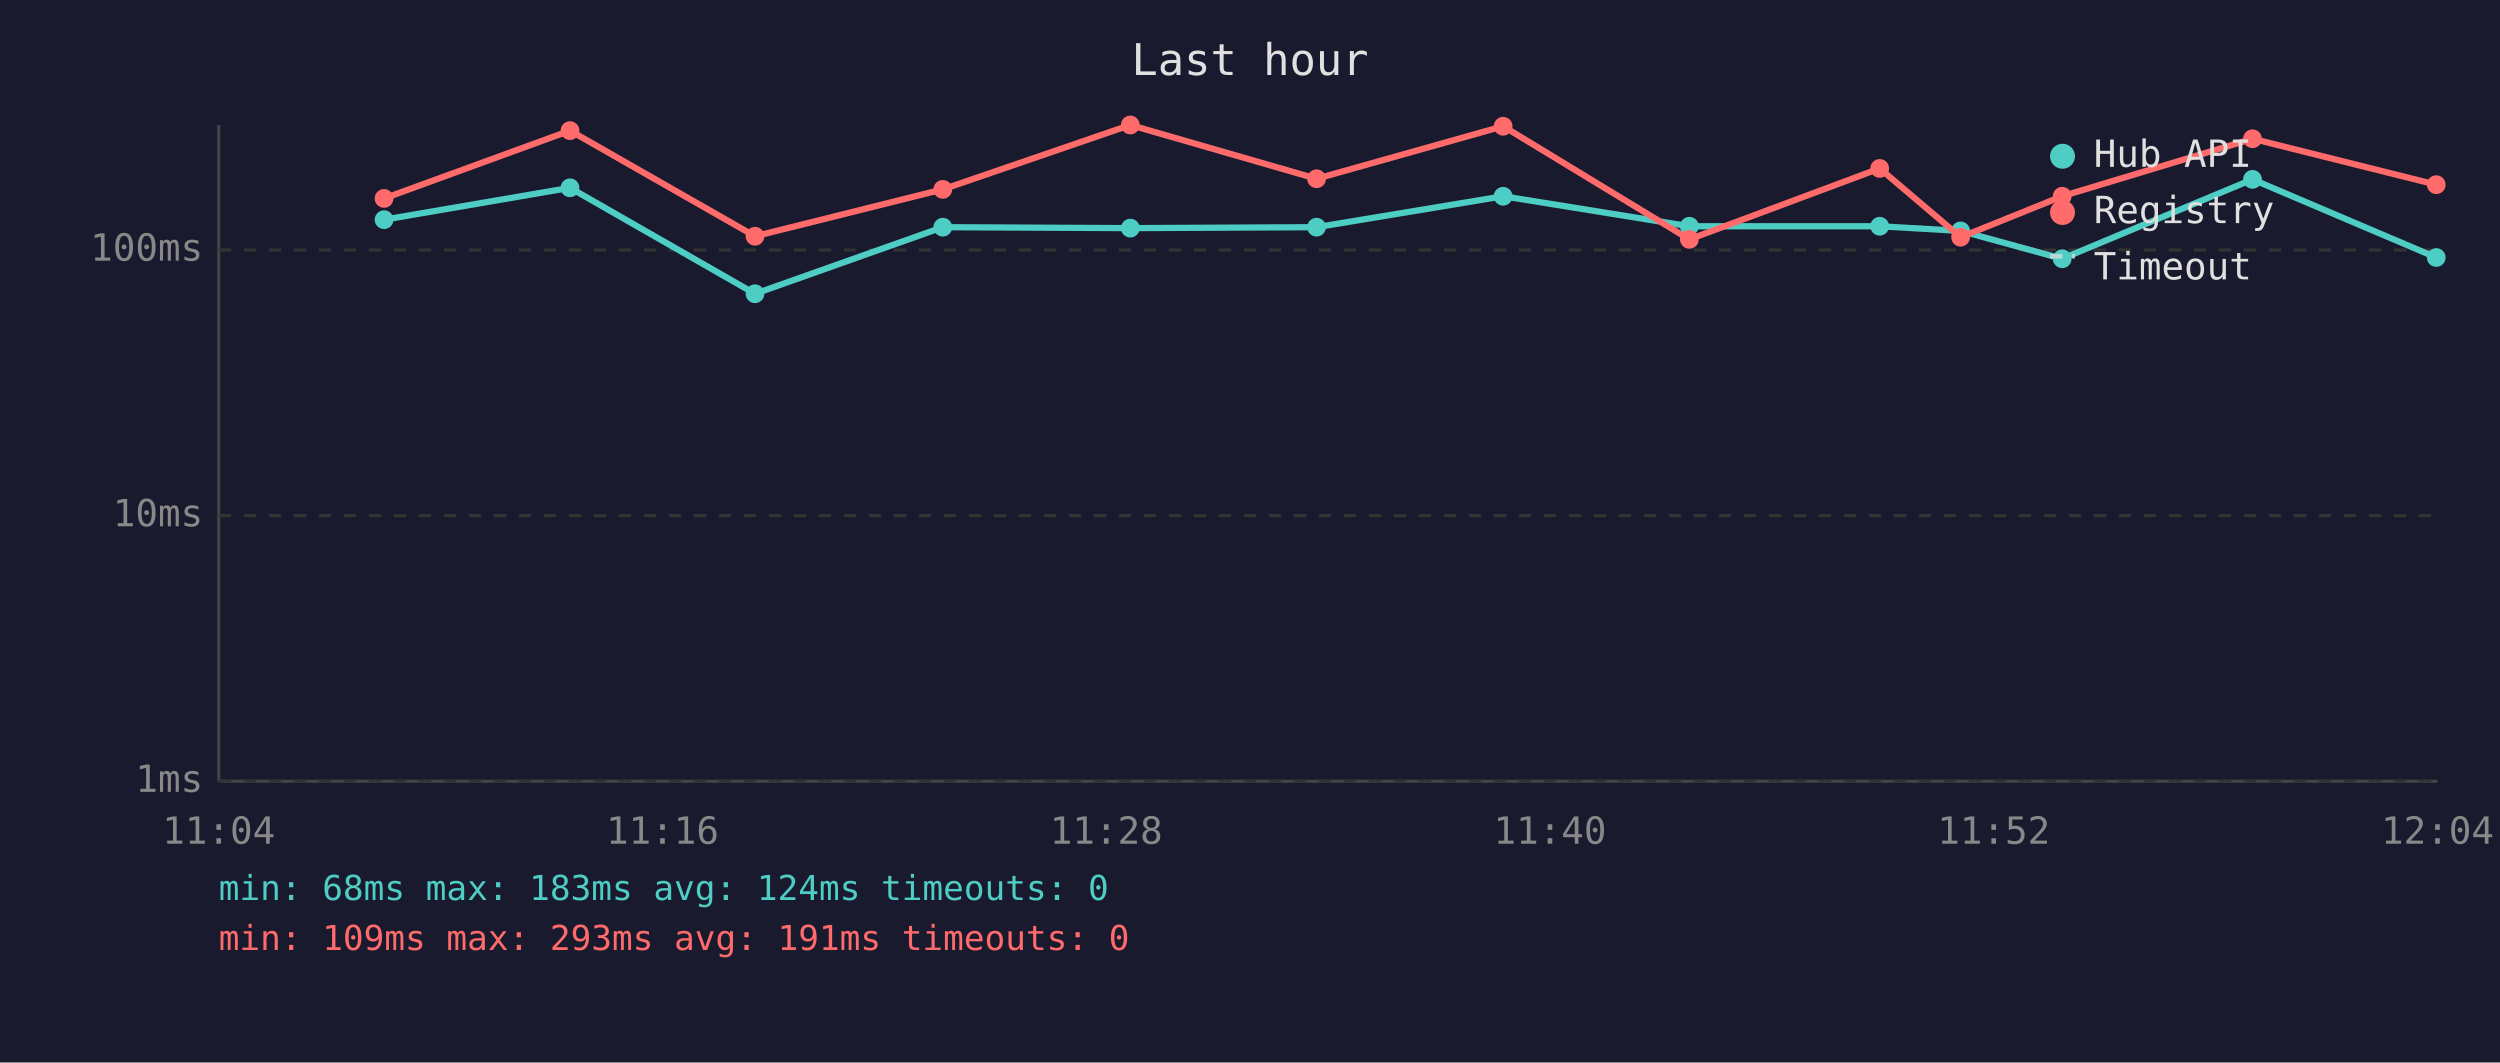
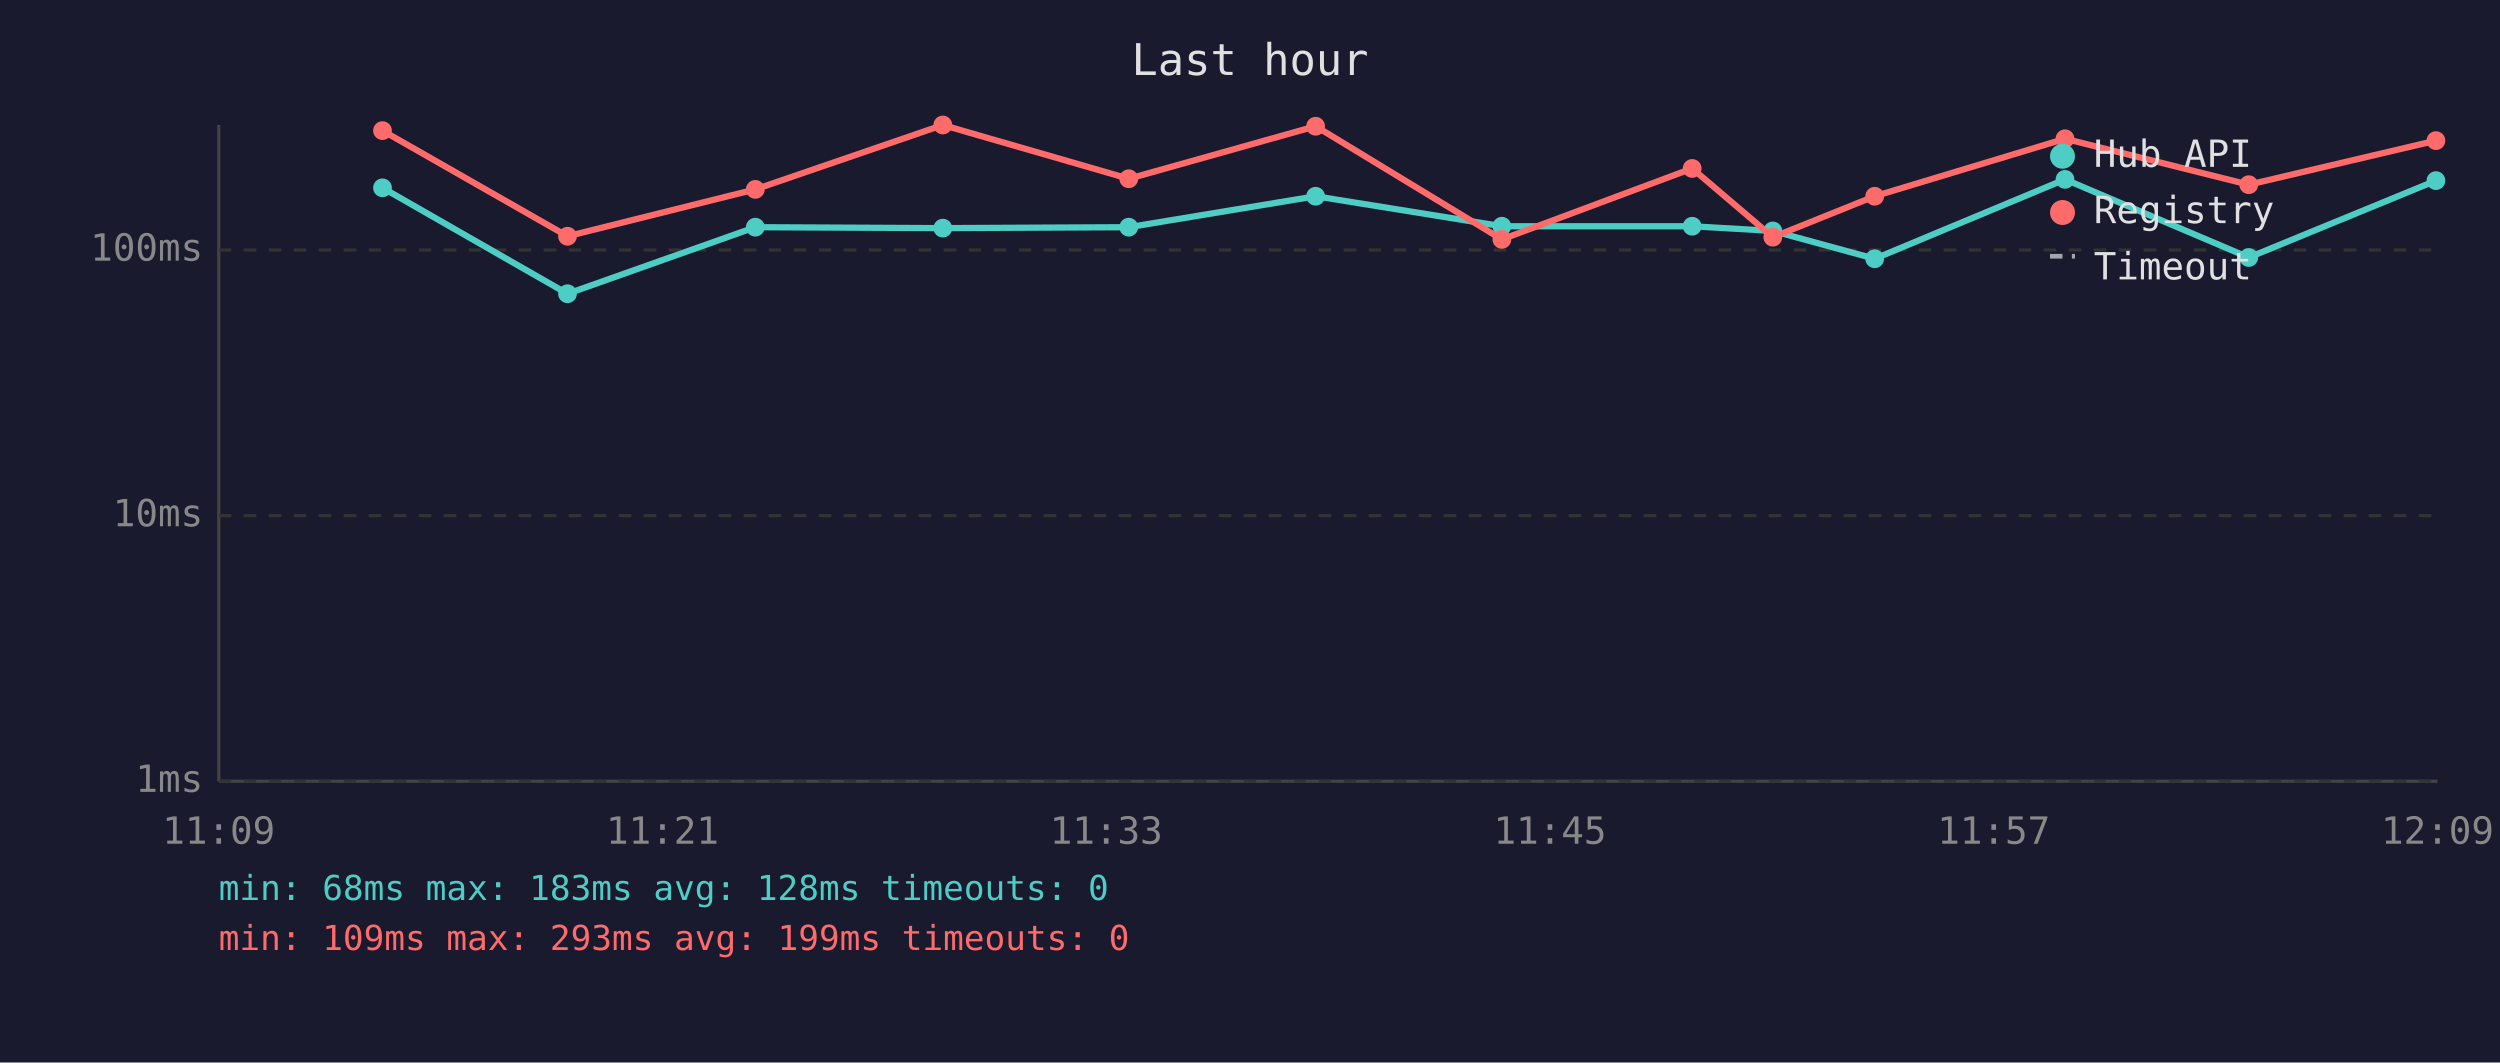
<svg xmlns="http://www.w3.org/2000/svg" viewBox="0 0 800 340" font-family="monospace" font-size="12">
  <rect width="800" height="340" fill="#1a1a2e" />
  <text x="400" y="24" fill="#e0e0e0" font-size="14" text-anchor="middle">Last hour</text>
  <line x1="70" y1="40" x2="70" y2="250" stroke="#444" stroke-width="1" />
  <line x1="70" y1="250" x2="780" y2="250" stroke="#444" stroke-width="1" />
  <line x1="70" y1="250" x2="780" y2="250" stroke="#333" stroke-width="1" stroke-dasharray="4" />
  <text x="65" y="250" fill="#888" text-anchor="end" dominant-baseline="middle">1ms</text>
  <line x1="70" y1="165" x2="780" y2="165" stroke="#333" stroke-width="1" stroke-dasharray="4" />
  <text x="65" y="165" fill="#888" text-anchor="end" dominant-baseline="middle">10ms</text>
  <line x1="70" y1="80" x2="780" y2="80" stroke="#333" stroke-width="1" stroke-dasharray="4" />
  <text x="65" y="80" fill="#888" text-anchor="end" dominant-baseline="middle">100ms</text>
-   <text x="70" y="270" fill="#888" text-anchor="middle">11:04</text>
-   <text x="212" y="270" fill="#888" text-anchor="middle">11:16</text>
-   <text x="354" y="270" fill="#888" text-anchor="middle">11:28</text>
-   <text x="496" y="270" fill="#888" text-anchor="middle">11:40</text>
-   <text x="638" y="270" fill="#888" text-anchor="middle">11:52</text>
-   <text x="780" y="270" fill="#888" text-anchor="middle">12:04</text>
-   <polyline points="122.9,70.3 182.4,60.1 241.6,94.0 301.7,72.7 361.7,73.0 421.3,72.7 481.0,62.8 540.6,72.4 601.5,72.4 627.4,73.9 659.9,82.8 720.8,57.4 779.6,82.4" fill="none" stroke="#4ecdc4" stroke-width="2" opacity="1" />
-   <circle cx="122.9" cy="70.3" r="3" fill="#4ecdc4" />
-   <circle cx="182.4" cy="60.1" r="3" fill="#4ecdc4" />
-   <circle cx="241.6" cy="94.0" r="3" fill="#4ecdc4" />
-   <circle cx="301.7" cy="72.7" r="3" fill="#4ecdc4" />
-   <circle cx="361.7" cy="73.0" r="3" fill="#4ecdc4" />
-   <circle cx="421.3" cy="72.7" r="3" fill="#4ecdc4" />
-   <circle cx="481.0" cy="62.8" r="3" fill="#4ecdc4" />
-   <circle cx="540.6" cy="72.4" r="3" fill="#4ecdc4" />
-   <circle cx="601.5" cy="72.4" r="3" fill="#4ecdc4" />
-   <circle cx="627.4" cy="73.9" r="3" fill="#4ecdc4" />
-   <circle cx="659.9" cy="82.8" r="3" fill="#4ecdc4" />
-   <circle cx="720.8" cy="57.4" r="3" fill="#4ecdc4" />
-   <circle cx="779.6" cy="82.4" r="3" fill="#4ecdc4" />
-   <polyline points="122.9,63.5 182.4,41.8 241.6,75.6 301.7,60.6 361.7,40.0 421.3,57.2 481.0,40.4 540.6,76.6 601.5,53.9 627.4,75.9 659.9,62.8 720.8,44.4 779.6,59.1" fill="none" stroke="#ff6b6b" stroke-width="2" opacity="1" />
-   <circle cx="122.9" cy="63.5" r="3" fill="#ff6b6b" />
-   <circle cx="182.4" cy="41.8" r="3" fill="#ff6b6b" />
-   <circle cx="241.6" cy="75.6" r="3" fill="#ff6b6b" />
-   <circle cx="301.7" cy="60.6" r="3" fill="#ff6b6b" />
-   <circle cx="361.7" cy="40.0" r="3" fill="#ff6b6b" />
-   <circle cx="421.3" cy="57.2" r="3" fill="#ff6b6b" />
-   <circle cx="481.0" cy="40.4" r="3" fill="#ff6b6b" />
-   <circle cx="540.6" cy="76.6" r="3" fill="#ff6b6b" />
-   <circle cx="601.5" cy="53.9" r="3" fill="#ff6b6b" />
-   <circle cx="627.4" cy="75.9" r="3" fill="#ff6b6b" />
-   <circle cx="659.9" cy="62.8" r="3" fill="#ff6b6b" />
-   <circle cx="720.8" cy="44.4" r="3" fill="#ff6b6b" />
-   <circle cx="779.6" cy="59.1" r="3" fill="#ff6b6b" />
+   <text x="70" y="270" fill="#888" text-anchor="middle">11:09</text>
+   <text x="212" y="270" fill="#888" text-anchor="middle">11:21</text>
+   <text x="354" y="270" fill="#888" text-anchor="middle">11:33</text>
+   <text x="496" y="270" fill="#888" text-anchor="middle">11:45</text>
+   <text x="638" y="270" fill="#888" text-anchor="middle">11:57</text>
+   <text x="780" y="270" fill="#888" text-anchor="middle">12:09</text>
+   <polyline points="122.4,60.1 181.6,94.0 241.7,72.7 301.7,73.0 361.2,72.7 421.0,62.8 480.6,72.4 541.5,72.4 567.3,73.9 599.9,82.8 660.8,57.4 719.6,82.4 779.5,57.8" fill="none" stroke="#4ecdc4" stroke-width="2" opacity="1" />
+   <circle cx="122.4" cy="60.1" r="3" fill="#4ecdc4" />
+   <circle cx="181.6" cy="94.0" r="3" fill="#4ecdc4" />
+   <circle cx="241.7" cy="72.7" r="3" fill="#4ecdc4" />
+   <circle cx="301.7" cy="73.0" r="3" fill="#4ecdc4" />
+   <circle cx="361.2" cy="72.7" r="3" fill="#4ecdc4" />
+   <circle cx="421.0" cy="62.8" r="3" fill="#4ecdc4" />
+   <circle cx="480.6" cy="72.4" r="3" fill="#4ecdc4" />
+   <circle cx="541.5" cy="72.4" r="3" fill="#4ecdc4" />
+   <circle cx="567.3" cy="73.9" r="3" fill="#4ecdc4" />
+   <circle cx="599.9" cy="82.8" r="3" fill="#4ecdc4" />
+   <circle cx="660.8" cy="57.4" r="3" fill="#4ecdc4" />
+   <circle cx="719.6" cy="82.4" r="3" fill="#4ecdc4" />
+   <circle cx="779.5" cy="57.8" r="3" fill="#4ecdc4" />
+   <polyline points="122.4,41.8 181.6,75.6 241.7,60.6 301.7,40.0 361.2,57.2 421.0,40.4 480.6,76.6 541.5,53.9 567.3,75.9 599.9,62.8 660.8,44.4 719.6,59.1 779.5,45.0" fill="none" stroke="#ff6b6b" stroke-width="2" opacity="1" />
+   <circle cx="122.4" cy="41.8" r="3" fill="#ff6b6b" />
+   <circle cx="181.6" cy="75.6" r="3" fill="#ff6b6b" />
+   <circle cx="241.7" cy="60.6" r="3" fill="#ff6b6b" />
+   <circle cx="301.7" cy="40.0" r="3" fill="#ff6b6b" />
+   <circle cx="361.2" cy="57.2" r="3" fill="#ff6b6b" />
+   <circle cx="421.0" cy="40.4" r="3" fill="#ff6b6b" />
+   <circle cx="480.6" cy="76.6" r="3" fill="#ff6b6b" />
+   <circle cx="541.5" cy="53.9" r="3" fill="#ff6b6b" />
+   <circle cx="567.3" cy="75.9" r="3" fill="#ff6b6b" />
+   <circle cx="599.9" cy="62.8" r="3" fill="#ff6b6b" />
+   <circle cx="660.8" cy="44.4" r="3" fill="#ff6b6b" />
+   <circle cx="719.6" cy="59.1" r="3" fill="#ff6b6b" />
+   <circle cx="779.5" cy="45.0" r="3" fill="#ff6b6b" />
  <circle cx="660" cy="50" r="4" fill="#4ecdc4" />
  <text x="670" y="50" fill="#e0e0e0" dominant-baseline="middle">Hub API</text>
  <circle cx="660" cy="68" r="4" fill="#ff6b6b" />
  <text x="670" y="68" fill="#e0e0e0" dominant-baseline="middle">Registry</text>
  <line x1="656" y1="82" x2="664" y2="82" stroke="#e0e0e0" stroke-width="1.5" stroke-dasharray="4,3" opacity="0.7" />
  <text x="670" y="86" fill="#e0e0e0" dominant-baseline="middle">Timeout</text>
-   <text x="70" y="288" fill="#4ecdc4" font-size="11">min: 68ms  max: 183ms  avg: 124ms  timeouts: 0</text>
-   <text x="70" y="304" fill="#ff6b6b" font-size="11">min: 109ms  max: 293ms  avg: 191ms  timeouts: 0</text>
+   <text x="70" y="288" fill="#4ecdc4" font-size="11">min: 68ms  max: 183ms  avg: 128ms  timeouts: 0</text>
+   <text x="70" y="304" fill="#ff6b6b" font-size="11">min: 109ms  max: 293ms  avg: 199ms  timeouts: 0</text>
</svg>
